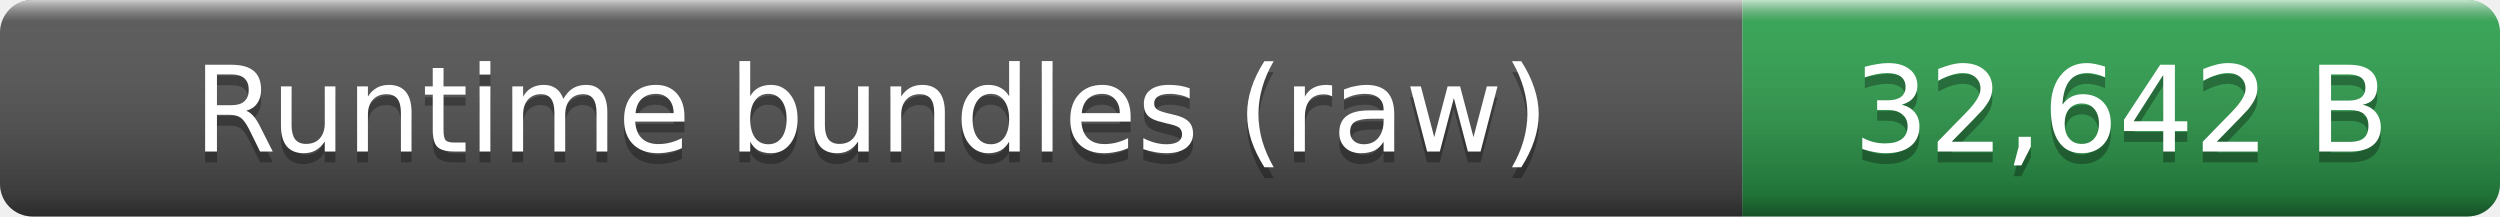
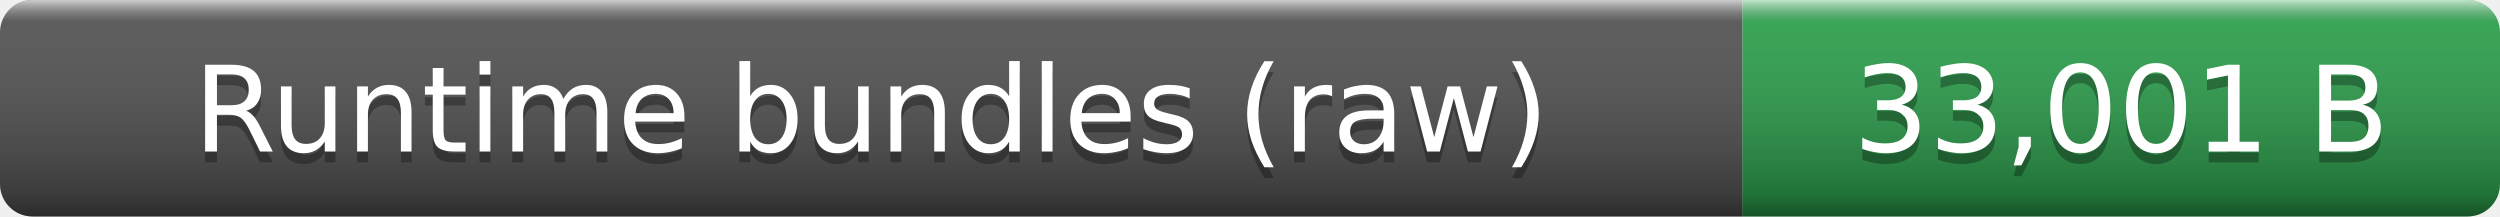
- <svg xmlns="http://www.w3.org/2000/svg" width="231" height="20" role="img" aria-label="Runtime bundles (raw): 32,642 B">
+ <svg xmlns="http://www.w3.org/2000/svg" width="231" height="20" role="img" aria-label="Runtime bundles (raw): 33,001 B">
  <linearGradient id="smooth" x2="0" y2="100%">
    <stop offset="0" stop-color="#fff" stop-opacity=".7" />
    <stop offset=".1" stop-color="#aaa" stop-opacity=".1" />
    <stop offset=".9" stop-opacity=".3" />
    <stop offset="1" stop-opacity=".5" />
  </linearGradient>
  <clipPath id="round">
    <rect width="231" height="20" rx="3" fill="#fff" />
  </clipPath>
  <g clip-path="url(#round)">
    <rect width="161" height="20" fill="#555" />
    <rect x="161" width="70" height="20" fill="#2ea44f" />
    <rect width="231" height="20" fill="url(#smooth)" />
  </g>
  <g fill="#fff" text-anchor="middle" font-family="Verdana,Geneva,DejaVu Sans,sans-serif" font-size="11">
    <text x="80.5" y="15" fill="#010101" fill-opacity=".3">Runtime bundles (raw)</text>
    <text x="80.5" y="14">Runtime bundles (raw)</text>
-     <text x="196" y="15" fill="#010101" fill-opacity=".3">32,642 B</text>
-     <text x="196" y="14">32,642 B</text>
+     <text x="196" y="15" fill="#010101" fill-opacity=".3">33,001 B</text>
+     <text x="196" y="14">33,001 B</text>
  </g>
</svg>
